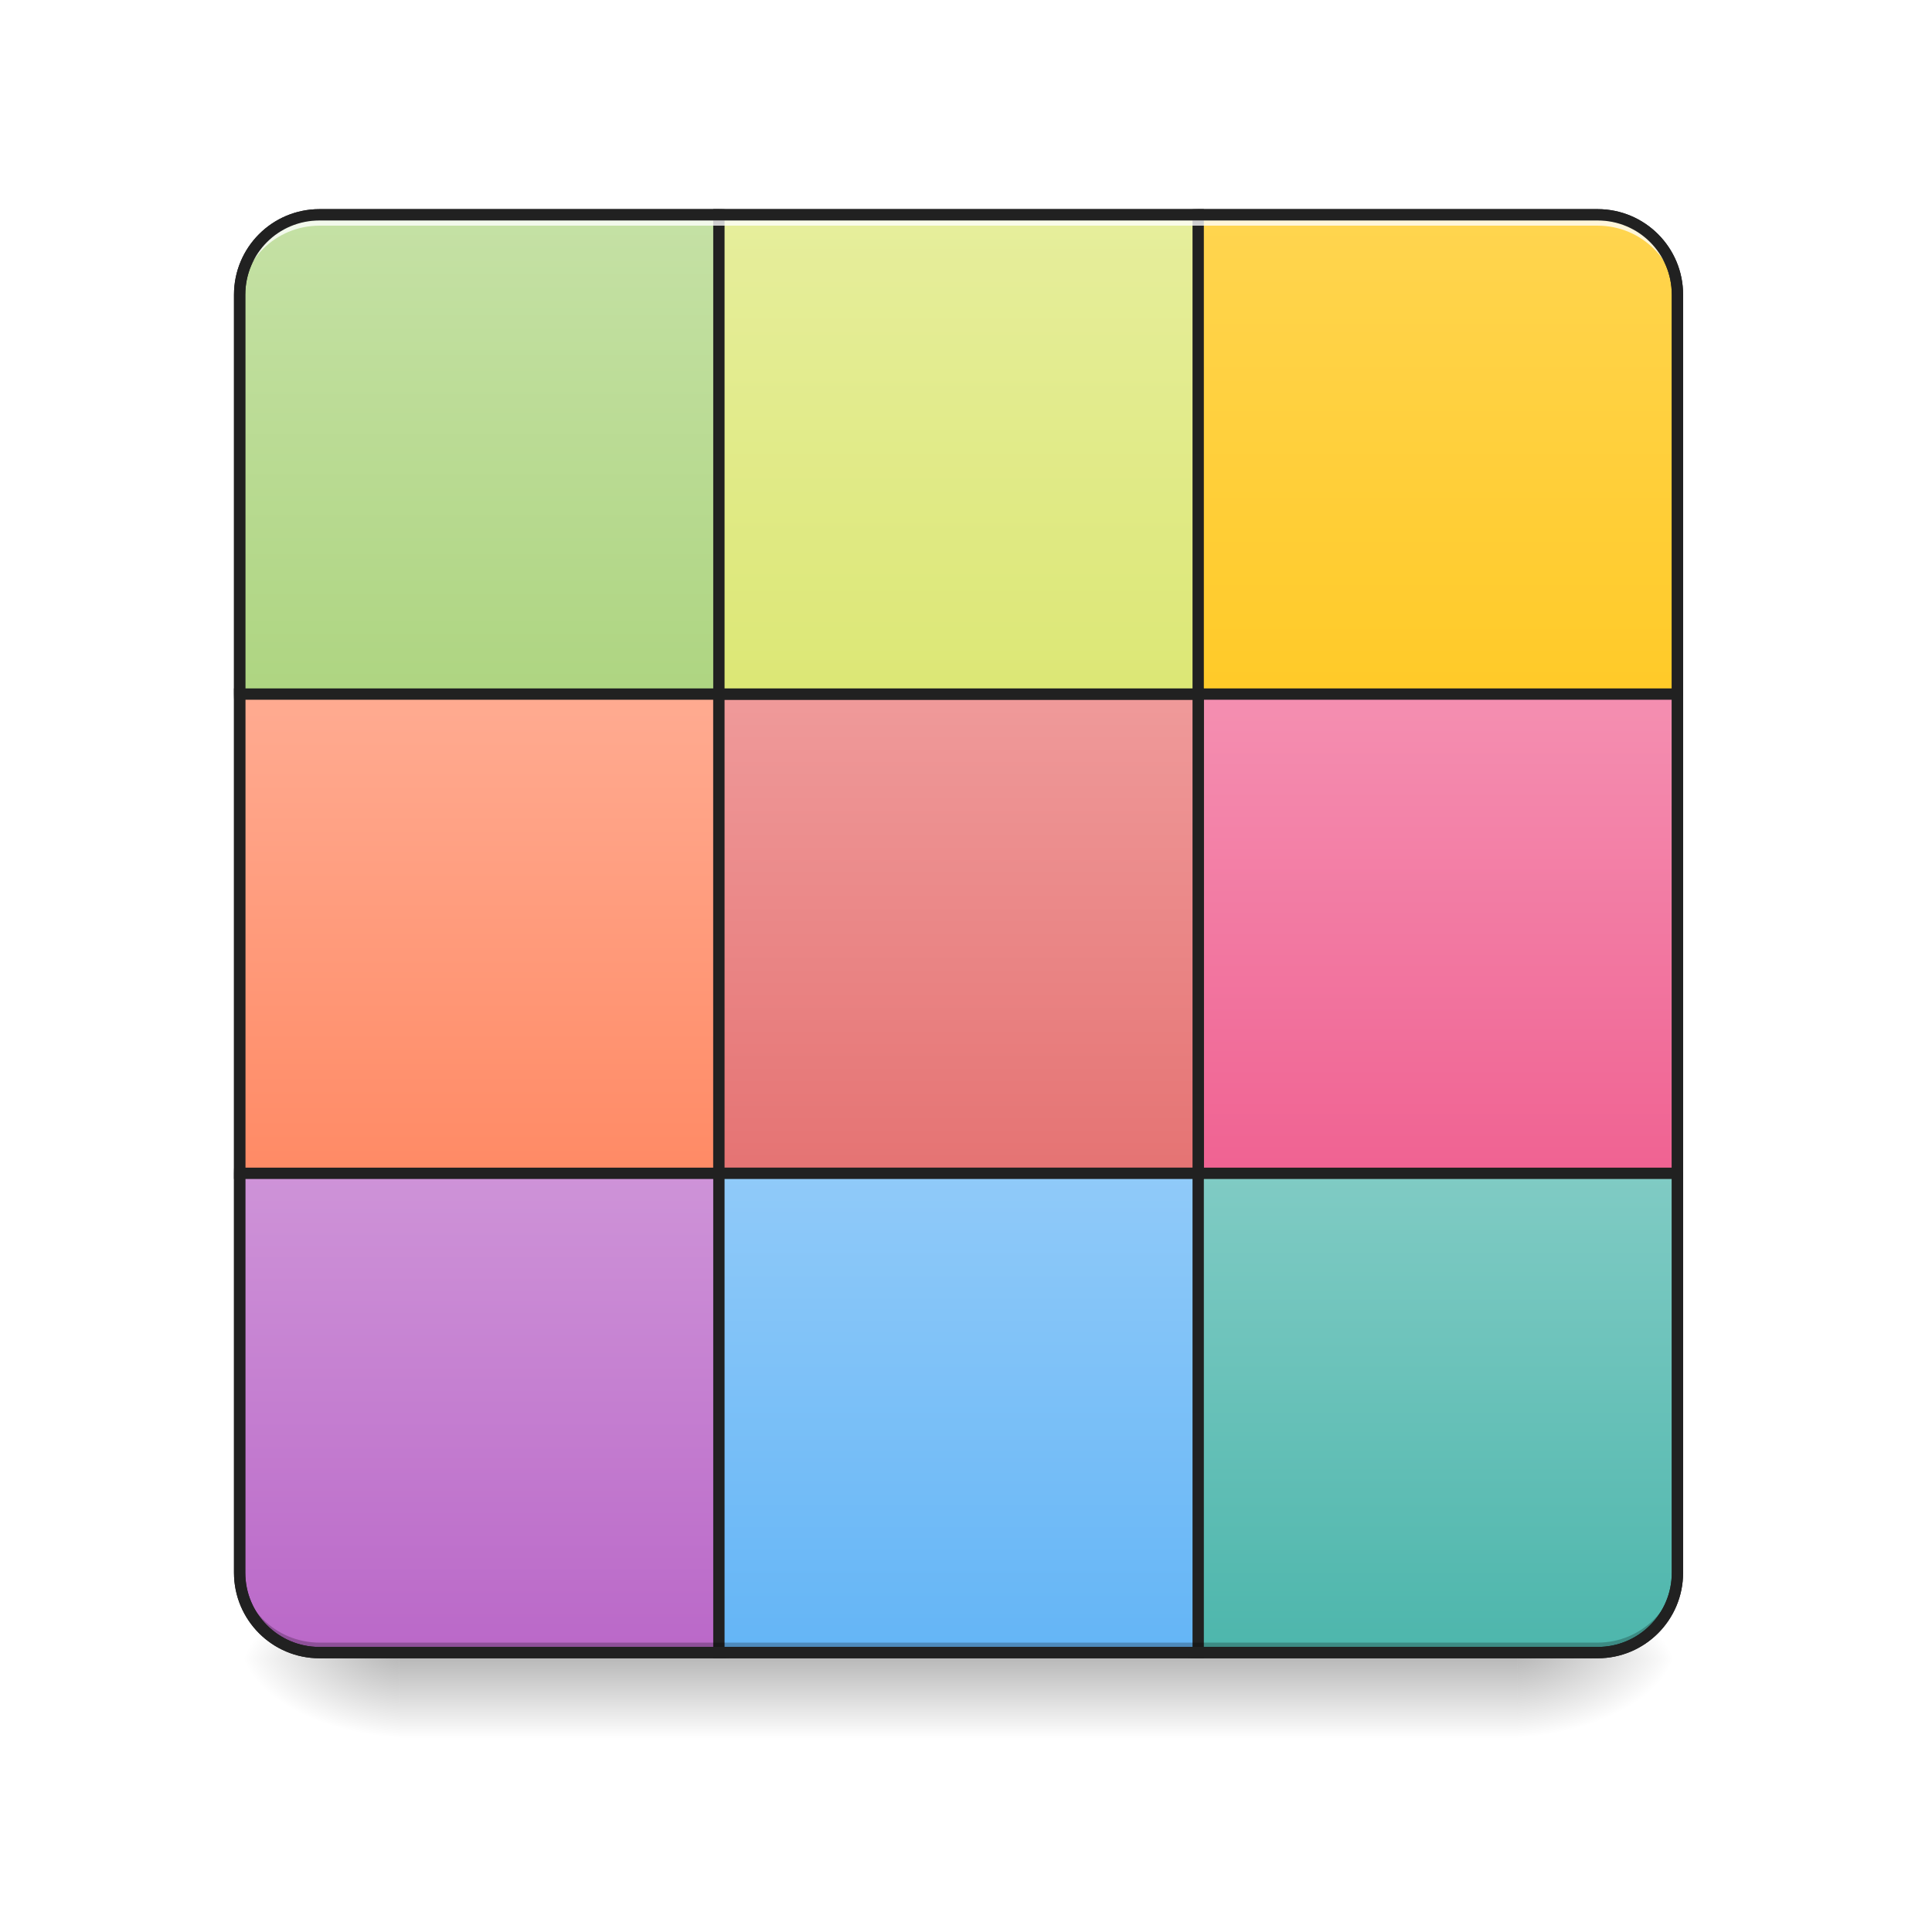
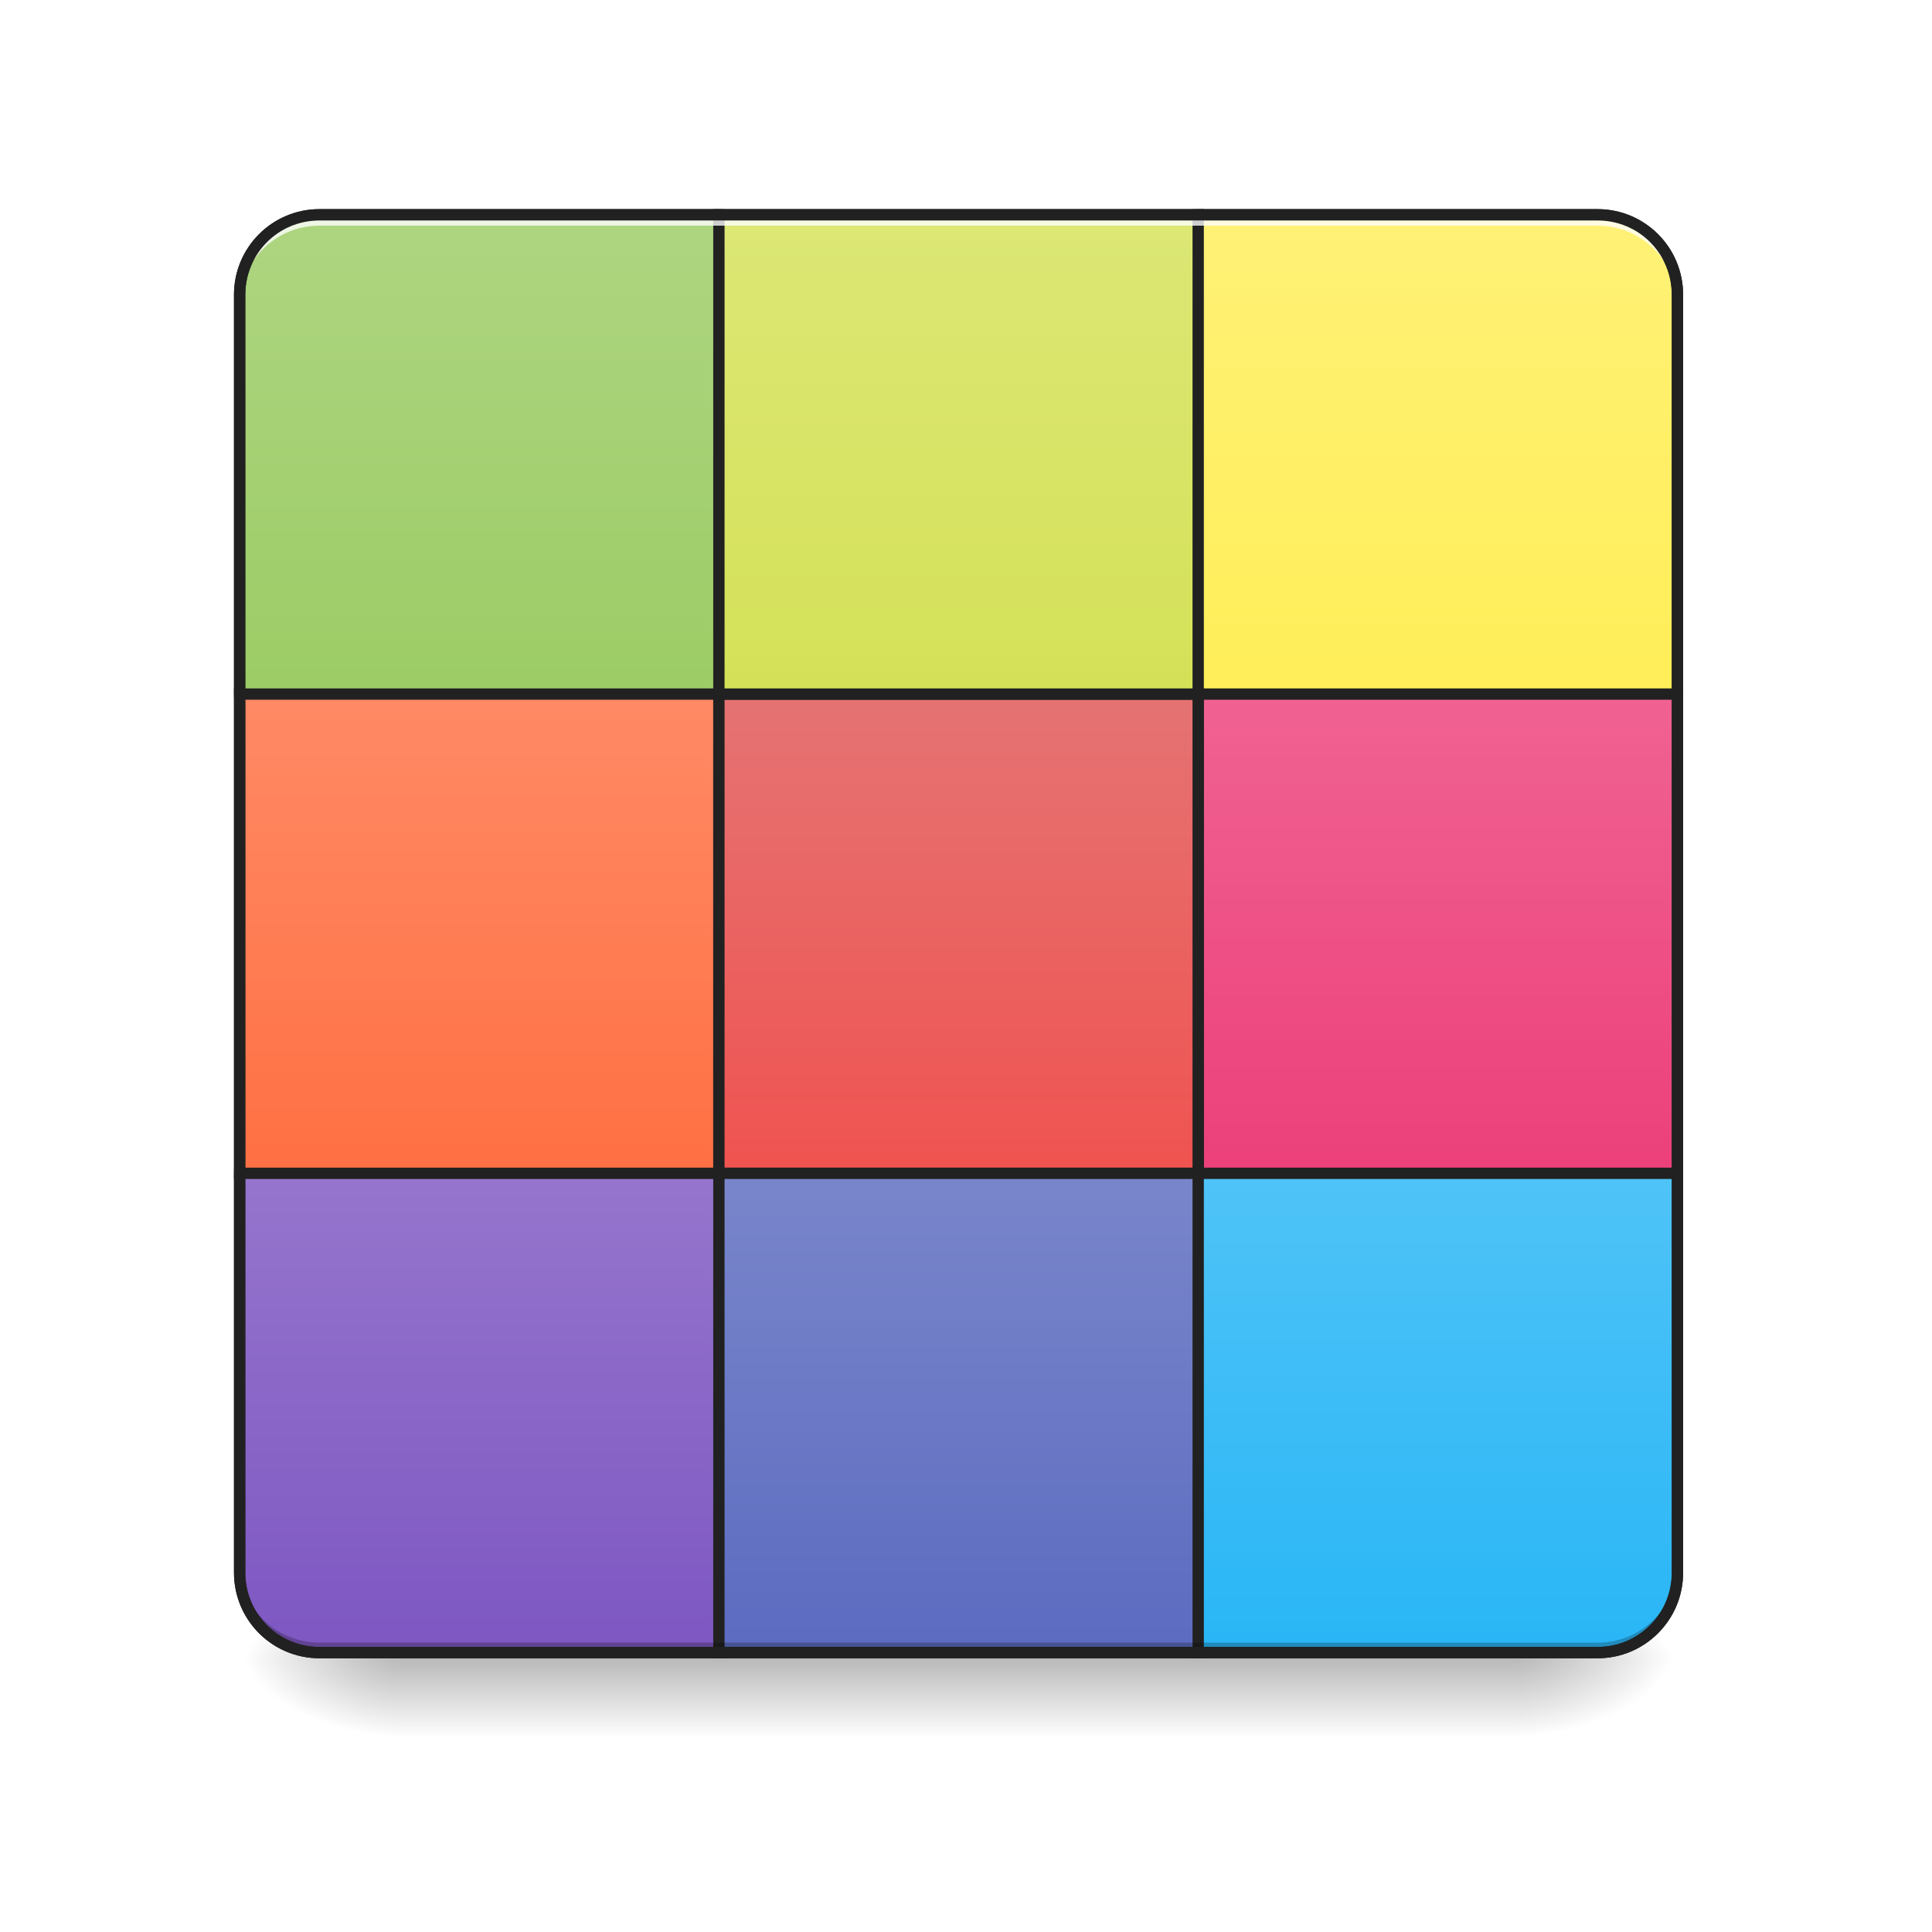
<svg xmlns="http://www.w3.org/2000/svg" width="256pt" height="256pt" viewBox="0 0 256 256" version="1.1">
  <defs>
    <linearGradient id="linear0" gradientUnits="userSpaceOnUse" x1="254" y1="233.5" x2="254" y2="254.667" gradientTransform="matrix(0.500048,0,0,0.500048,-0.0000305205,103.0021)">
      <stop offset="0" style="stop-color:rgb(0%,0%,0%);stop-opacity:0.275;" />
      <stop offset="1" style="stop-color:rgb(0%,0%,0%);stop-opacity:0;" />
    </linearGradient>
    <radialGradient id="radial0" gradientUnits="userSpaceOnUse" cx="450.909" cy="189.579" fx="450.909" fy="189.579" r="21.167" gradientTransform="matrix(0.00000139336,-0.62506,-1.125108,-0.000000812309,411.753,504.2545)">
      <stop offset="0" style="stop-color:rgb(0%,0%,0%);stop-opacity:0.314;" />
      <stop offset="0.222" style="stop-color:rgb(0%,0%,0%);stop-opacity:0.275;" />
      <stop offset="1" style="stop-color:rgb(0%,0%,0%);stop-opacity:0;" />
    </radialGradient>
    <radialGradient id="radial1" gradientUnits="userSpaceOnUse" cx="450.909" cy="189.579" fx="450.909" fy="189.579" r="21.167" gradientTransform="matrix(-0.00000139336,0.62506,1.125108,0.000000812309,-157.7288,-64.72797)">
      <stop offset="0" style="stop-color:rgb(0%,0%,0%);stop-opacity:0.314;" />
      <stop offset="0.222" style="stop-color:rgb(0%,0%,0%);stop-opacity:0.275;" />
      <stop offset="1" style="stop-color:rgb(0%,0%,0%);stop-opacity:0;" />
    </radialGradient>
    <radialGradient id="radial2" gradientUnits="userSpaceOnUse" cx="450.909" cy="189.579" fx="450.909" fy="189.579" r="21.167" gradientTransform="matrix(-0.00000139336,-0.62506,1.125108,-0.000000812309,-157.7288,504.2545)">
      <stop offset="0" style="stop-color:rgb(0%,0%,0%);stop-opacity:0.314;" />
      <stop offset="0.222" style="stop-color:rgb(0%,0%,0%);stop-opacity:0.275;" />
      <stop offset="1" style="stop-color:rgb(0%,0%,0%);stop-opacity:0;" />
    </radialGradient>
    <radialGradient id="radial3" gradientUnits="userSpaceOnUse" cx="450.909" cy="189.579" fx="450.909" fy="189.579" r="21.167" gradientTransform="matrix(0.00000139336,0.62506,-1.125108,0.000000812309,411.753,-64.72797)">
      <stop offset="0" style="stop-color:rgb(0%,0%,0%);stop-opacity:0.314;" />
      <stop offset="0.222" style="stop-color:rgb(0%,0%,0%);stop-opacity:0.275;" />
      <stop offset="1" style="stop-color:rgb(0%,0%,0%);stop-opacity:0;" />
    </radialGradient>
    <linearGradient id="linear1" gradientUnits="userSpaceOnUse" x1="127" y1="-31.083" x2="127" y2="-158.083">
-       <stop offset="0" style="stop-color:rgb(68.235%,83.529%,50.588%);stop-opacity:1;" />
-       <stop offset="1" style="stop-color:rgb(77.255%,88.235%,64.706%);stop-opacity:1;" />
+       <stop offset="0" style="stop-color:rgb(61.176%,80%,39.608%);stop-opacity:1;" />
+       <stop offset="1" style="stop-color:rgb(68.235%,83.529%,50.588%);stop-opacity:1;" />
    </linearGradient>
    <linearGradient id="linear2" gradientUnits="userSpaceOnUse" x1="381" y1="-31.083" x2="381" y2="-158.083">
-       <stop offset="0" style="stop-color:rgb(100%,79.216%,15.686%);stop-opacity:1;" />
-       <stop offset="1" style="stop-color:rgb(100%,83.529%,30.98%);stop-opacity:1;" />
+       <stop offset="0" style="stop-color:rgb(100%,93.333%,34.51%);stop-opacity:1;" />
+       <stop offset="1" style="stop-color:rgb(100%,94.51%,46.275%);stop-opacity:1;" />
    </linearGradient>
    <linearGradient id="linear3" gradientUnits="userSpaceOnUse" x1="127" y1="222.917" x2="127" y2="95.917">
-       <stop offset="0" style="stop-color:rgb(72.941%,40.784%,78.431%);stop-opacity:1;" />
-       <stop offset="1" style="stop-color:rgb(80.784%,57.647%,84.706%);stop-opacity:1;" />
+       <stop offset="0" style="stop-color:rgb(49.412%,34.118%,76.078%);stop-opacity:1;" />
+       <stop offset="1" style="stop-color:rgb(58.431%,45.882%,80.392%);stop-opacity:1;" />
    </linearGradient>
    <linearGradient id="linear4" gradientUnits="userSpaceOnUse" x1="127" y1="95.917" x2="127" y2="-31.083">
-       <stop offset="0" style="stop-color:rgb(100%,54.118%,39.608%);stop-opacity:1;" />
-       <stop offset="1" style="stop-color:rgb(100%,67.059%,56.863%);stop-opacity:1;" />
+       <stop offset="0" style="stop-color:rgb(100%,43.922%,26.275%);stop-opacity:1;" />
+       <stop offset="1" style="stop-color:rgb(100%,54.118%,39.608%);stop-opacity:1;" />
    </linearGradient>
    <linearGradient id="linear5" gradientUnits="userSpaceOnUse" x1="381" y1="222.917" x2="381" y2="95.917">
-       <stop offset="0" style="stop-color:rgb(30.196%,71.373%,67.451%);stop-opacity:1;" />
-       <stop offset="1" style="stop-color:rgb(50.196%,79.608%,76.863%);stop-opacity:1;" />
+       <stop offset="0" style="stop-color:rgb(16.078%,71.373%,96.471%);stop-opacity:1;" />
+       <stop offset="1" style="stop-color:rgb(30.98%,76.471%,96.863%);stop-opacity:1;" />
    </linearGradient>
    <linearGradient id="linear6" gradientUnits="userSpaceOnUse" x1="381" y1="95.917" x2="381" y2="-31.083">
-       <stop offset="0" style="stop-color:rgb(94.118%,38.431%,57.255%);stop-opacity:1;" />
-       <stop offset="1" style="stop-color:rgb(95.686%,56.078%,69.412%);stop-opacity:1;" />
+       <stop offset="0" style="stop-color:rgb(92.549%,25.098%,47.843%);stop-opacity:1;" />
+       <stop offset="1" style="stop-color:rgb(94.118%,38.431%,57.255%);stop-opacity:1;" />
    </linearGradient>
    <linearGradient id="linear7" gradientUnits="userSpaceOnUse" x1="254" y1="95.917" x2="254" y2="-31.083">
-       <stop offset="0" style="stop-color:rgb(89.804%,45.098%,45.098%);stop-opacity:1;" />
-       <stop offset="1" style="stop-color:rgb(93.725%,60.392%,60.392%);stop-opacity:1;" />
+       <stop offset="0" style="stop-color:rgb(93.725%,32.549%,31.373%);stop-opacity:1;" />
+       <stop offset="1" style="stop-color:rgb(89.804%,45.098%,45.098%);stop-opacity:1;" />
    </linearGradient>
    <linearGradient id="linear8" gradientUnits="userSpaceOnUse" x1="254" y1="222.917" x2="254" y2="95.917">
-       <stop offset="0" style="stop-color:rgb(39.216%,70.98%,96.471%);stop-opacity:1;" />
-       <stop offset="1" style="stop-color:rgb(56.471%,79.216%,97.647%);stop-opacity:1;" />
+       <stop offset="0" style="stop-color:rgb(36.078%,41.961%,75.294%);stop-opacity:1;" />
+       <stop offset="1" style="stop-color:rgb(47.451%,52.549%,79.608%);stop-opacity:1;" />
    </linearGradient>
    <linearGradient id="linear9" gradientUnits="userSpaceOnUse" x1="254" y1="-31.083" x2="254" y2="-158.083">
-       <stop offset="0" style="stop-color:rgb(86.275%,90.588%,45.882%);stop-opacity:1;" />
-       <stop offset="1" style="stop-color:rgb(90.196%,93.333%,61.176%);stop-opacity:1;" />
+       <stop offset="0" style="stop-color:rgb(83.137%,88.235%,34.118%);stop-opacity:1;" />
+       <stop offset="1" style="stop-color:rgb(86.275%,90.588%,45.882%);stop-opacity:1;" />
    </linearGradient>
  </defs>
  <g id="surface1">
    <path style=" stroke:none;fill-rule:nonzero;fill:url(#linear0);" d="M 52.922 219.371 L 201.102 219.371 L 201.102 230.738 L 52.922 230.738 Z M 52.922 219.371 " />
    <path style=" stroke:none;fill-rule:nonzero;fill:url(#radial0);" d="M 201.102 219.762 L 222.27 219.762 L 222.27 209.18 L 201.102 209.18 Z M 201.102 219.762 " />
    <path style=" stroke:none;fill-rule:nonzero;fill:url(#radial1);" d="M 52.922 219.762 L 31.754 219.762 L 31.754 230.348 L 52.922 230.348 Z M 52.922 219.762 " />
    <path style=" stroke:none;fill-rule:nonzero;fill:url(#radial2);" d="M 52.922 219.762 L 31.754 219.762 L 31.754 209.18 L 52.922 209.18 Z M 52.922 219.762 " />
    <path style=" stroke:none;fill-rule:nonzero;fill:url(#radial3);" d="M 201.102 219.762 L 222.27 219.762 L 222.27 230.348 L 201.102 230.348 Z M 201.102 219.762 " />
    <path style="fill-rule:nonzero;fill:url(#linear1);stroke-width:3;stroke-linecap:round;stroke-linejoin:miter;stroke:rgb(12.941%,12.941%,12.941%);stroke-opacity:1;stroke-miterlimit:4;" d="M 84.664 -158.084 L 190.497 -158.084 C 202.192 -158.084 211.667 -148.608 211.667 -136.914 L 211.667 -31.08 C 211.667 -19.394 202.192 -9.918 190.497 -9.918 L 84.664 -9.918 C 72.977 -9.918 63.502 -19.394 63.502 -31.08 L 63.502 -136.914 C 63.502 -148.608 72.977 -158.084 84.664 -158.084 Z M 84.664 -158.084 " transform="matrix(0.500048,0,0,0.500048,0,107.5103)" />
    <path style="fill-rule:nonzero;fill:url(#linear2);stroke-width:3;stroke-linecap:round;stroke-linejoin:miter;stroke:rgb(12.941%,12.941%,12.941%);stroke-opacity:1;stroke-miterlimit:4;" d="M 317.501 -158.084 L 423.335 -158.084 C 435.021 -158.084 444.497 -148.608 444.497 -136.914 L 444.497 -31.08 C 444.497 -19.394 435.021 -9.918 423.335 -9.918 L 317.501 -9.918 C 305.807 -9.918 296.331 -19.394 296.331 -31.08 L 296.331 -136.914 C 296.331 -148.608 305.807 -158.084 317.501 -158.084 Z M 317.501 -158.084 " transform="matrix(0.500048,0,0,0.500048,0,107.5103)" />
    <path style="fill-rule:nonzero;fill:url(#linear3);stroke-width:3;stroke-linecap:round;stroke-linejoin:miter;stroke:rgb(12.941%,12.941%,12.941%);stroke-opacity:1;stroke-miterlimit:4;" d="M 84.664 74.754 L 190.497 74.754 C 202.192 74.754 211.667 84.229 211.667 95.916 L 211.667 201.749 C 211.667 213.443 202.192 222.919 190.497 222.919 L 84.664 222.919 C 72.977 222.919 63.502 213.443 63.502 201.749 L 63.502 95.916 C 63.502 84.229 72.977 74.754 84.664 74.754 Z M 84.664 74.754 " transform="matrix(0.500048,0,0,0.500048,0,107.5103)" />
    <path style="fill-rule:nonzero;fill:url(#linear4);stroke-width:3;stroke-linecap:round;stroke-linejoin:miter;stroke:rgb(12.941%,12.941%,12.941%);stroke-opacity:1;stroke-miterlimit:4;" d="M 63.502 -31.08 L 190.497 -31.08 L 190.497 95.916 L 63.502 95.916 Z M 63.502 -31.08 " transform="matrix(0.500048,0,0,0.500048,0,107.5103)" />
    <path style="fill-rule:nonzero;fill:url(#linear5);stroke-width:3;stroke-linecap:round;stroke-linejoin:miter;stroke:rgb(12.941%,12.941%,12.941%);stroke-opacity:1;stroke-miterlimit:4;" d="M 317.501 74.754 L 423.335 74.754 C 435.021 74.754 444.497 84.229 444.497 95.916 L 444.497 201.749 C 444.497 213.443 435.021 222.919 423.335 222.919 L 317.501 222.919 C 305.807 222.919 296.331 213.443 296.331 201.749 L 296.331 95.916 C 296.331 84.229 305.807 74.754 317.501 74.754 Z M 317.501 74.754 " transform="matrix(0.500048,0,0,0.500048,0,107.5103)" />
    <path style="fill-rule:nonzero;fill:url(#linear6);stroke-width:3;stroke-linecap:round;stroke-linejoin:miter;stroke:rgb(12.941%,12.941%,12.941%);stroke-opacity:1;stroke-miterlimit:4;" d="M 317.501 -31.08 L 444.497 -31.08 L 444.497 95.916 L 317.501 95.916 Z M 317.501 -31.08 " transform="matrix(0.500048,0,0,0.500048,0,107.5103)" />
    <path style="fill-rule:nonzero;fill:url(#linear7);stroke-width:3;stroke-linecap:round;stroke-linejoin:miter;stroke:rgb(12.941%,12.941%,12.941%);stroke-opacity:1;stroke-miterlimit:4;" d="M 190.497 -31.08 L 317.501 -31.08 L 317.501 95.916 L 190.497 95.916 Z M 190.497 -31.08 " transform="matrix(0.500048,0,0,0.500048,0,107.5103)" />
    <path style="fill-rule:nonzero;fill:url(#linear8);stroke-width:3;stroke-linecap:round;stroke-linejoin:miter;stroke:rgb(12.941%,12.941%,12.941%);stroke-opacity:1;stroke-miterlimit:4;" d="M 190.497 95.916 L 317.501 95.916 L 317.501 222.919 L 190.497 222.919 Z M 190.497 95.916 " transform="matrix(0.500048,0,0,0.500048,0,107.5103)" />
    <path style="fill-rule:nonzero;fill:url(#linear9);stroke-width:3;stroke-linecap:round;stroke-linejoin:miter;stroke:rgb(12.941%,12.941%,12.941%);stroke-opacity:1;stroke-miterlimit:4;" d="M 190.497 -158.084 L 317.501 -158.084 L 317.501 -31.08 L 190.497 -31.08 Z M 190.497 -158.084 " transform="matrix(0.500048,0,0,0.500048,0,107.5103)" />
    <path style=" stroke:none;fill-rule:nonzero;fill:rgb(100%,100%,100%);fill-opacity:0.784;" d="M 42.336 28.461 C 36.473 28.461 31.754 33.18 31.754 39.047 L 31.754 40.488 C 31.754 34.625 36.473 29.902 42.336 29.902 L 211.688 29.902 C 217.551 29.902 222.27 34.625 222.27 40.488 L 222.27 39.047 C 222.27 33.18 217.551 28.461 211.688 28.461 Z M 42.336 28.461 " />
    <path style=" stroke:none;fill-rule:nonzero;fill:rgb(0%,0%,0%);fill-opacity:0.235;" d="M 42.336 219.098 C 36.473 219.098 31.754 214.379 31.754 208.516 L 31.754 207.07 C 31.754 212.938 36.473 217.656 42.336 217.656 L 211.688 217.656 C 217.551 217.656 222.27 212.938 222.27 207.07 L 222.27 208.516 C 222.27 214.379 217.551 219.098 211.688 219.098 Z M 42.336 219.098 " />
    <path style=" stroke:none;fill-rule:nonzero;fill:rgb(12.941%,12.941%,12.941%);fill-opacity:1;" d="M 42.336 27.711 C 36.07 27.711 31.004 32.781 31.004 39.047 L 31.004 208.395 C 31.004 214.66 36.07 219.73 42.336 219.73 L 211.688 219.73 C 217.953 219.73 223.02 214.66 223.02 208.395 L 223.02 39.047 C 223.02 32.781 217.953 27.711 211.688 27.711 Z M 42.336 29.211 L 211.688 29.211 C 217.148 29.211 221.52 33.586 221.52 39.047 L 221.52 208.395 C 221.52 213.855 217.148 218.23 211.688 218.23 L 42.336 218.23 C 36.875 218.23 32.504 213.855 32.504 208.395 L 32.504 39.047 C 32.504 33.586 36.875 29.211 42.336 29.211 Z M 42.336 29.211 " />
  </g>
</svg>
